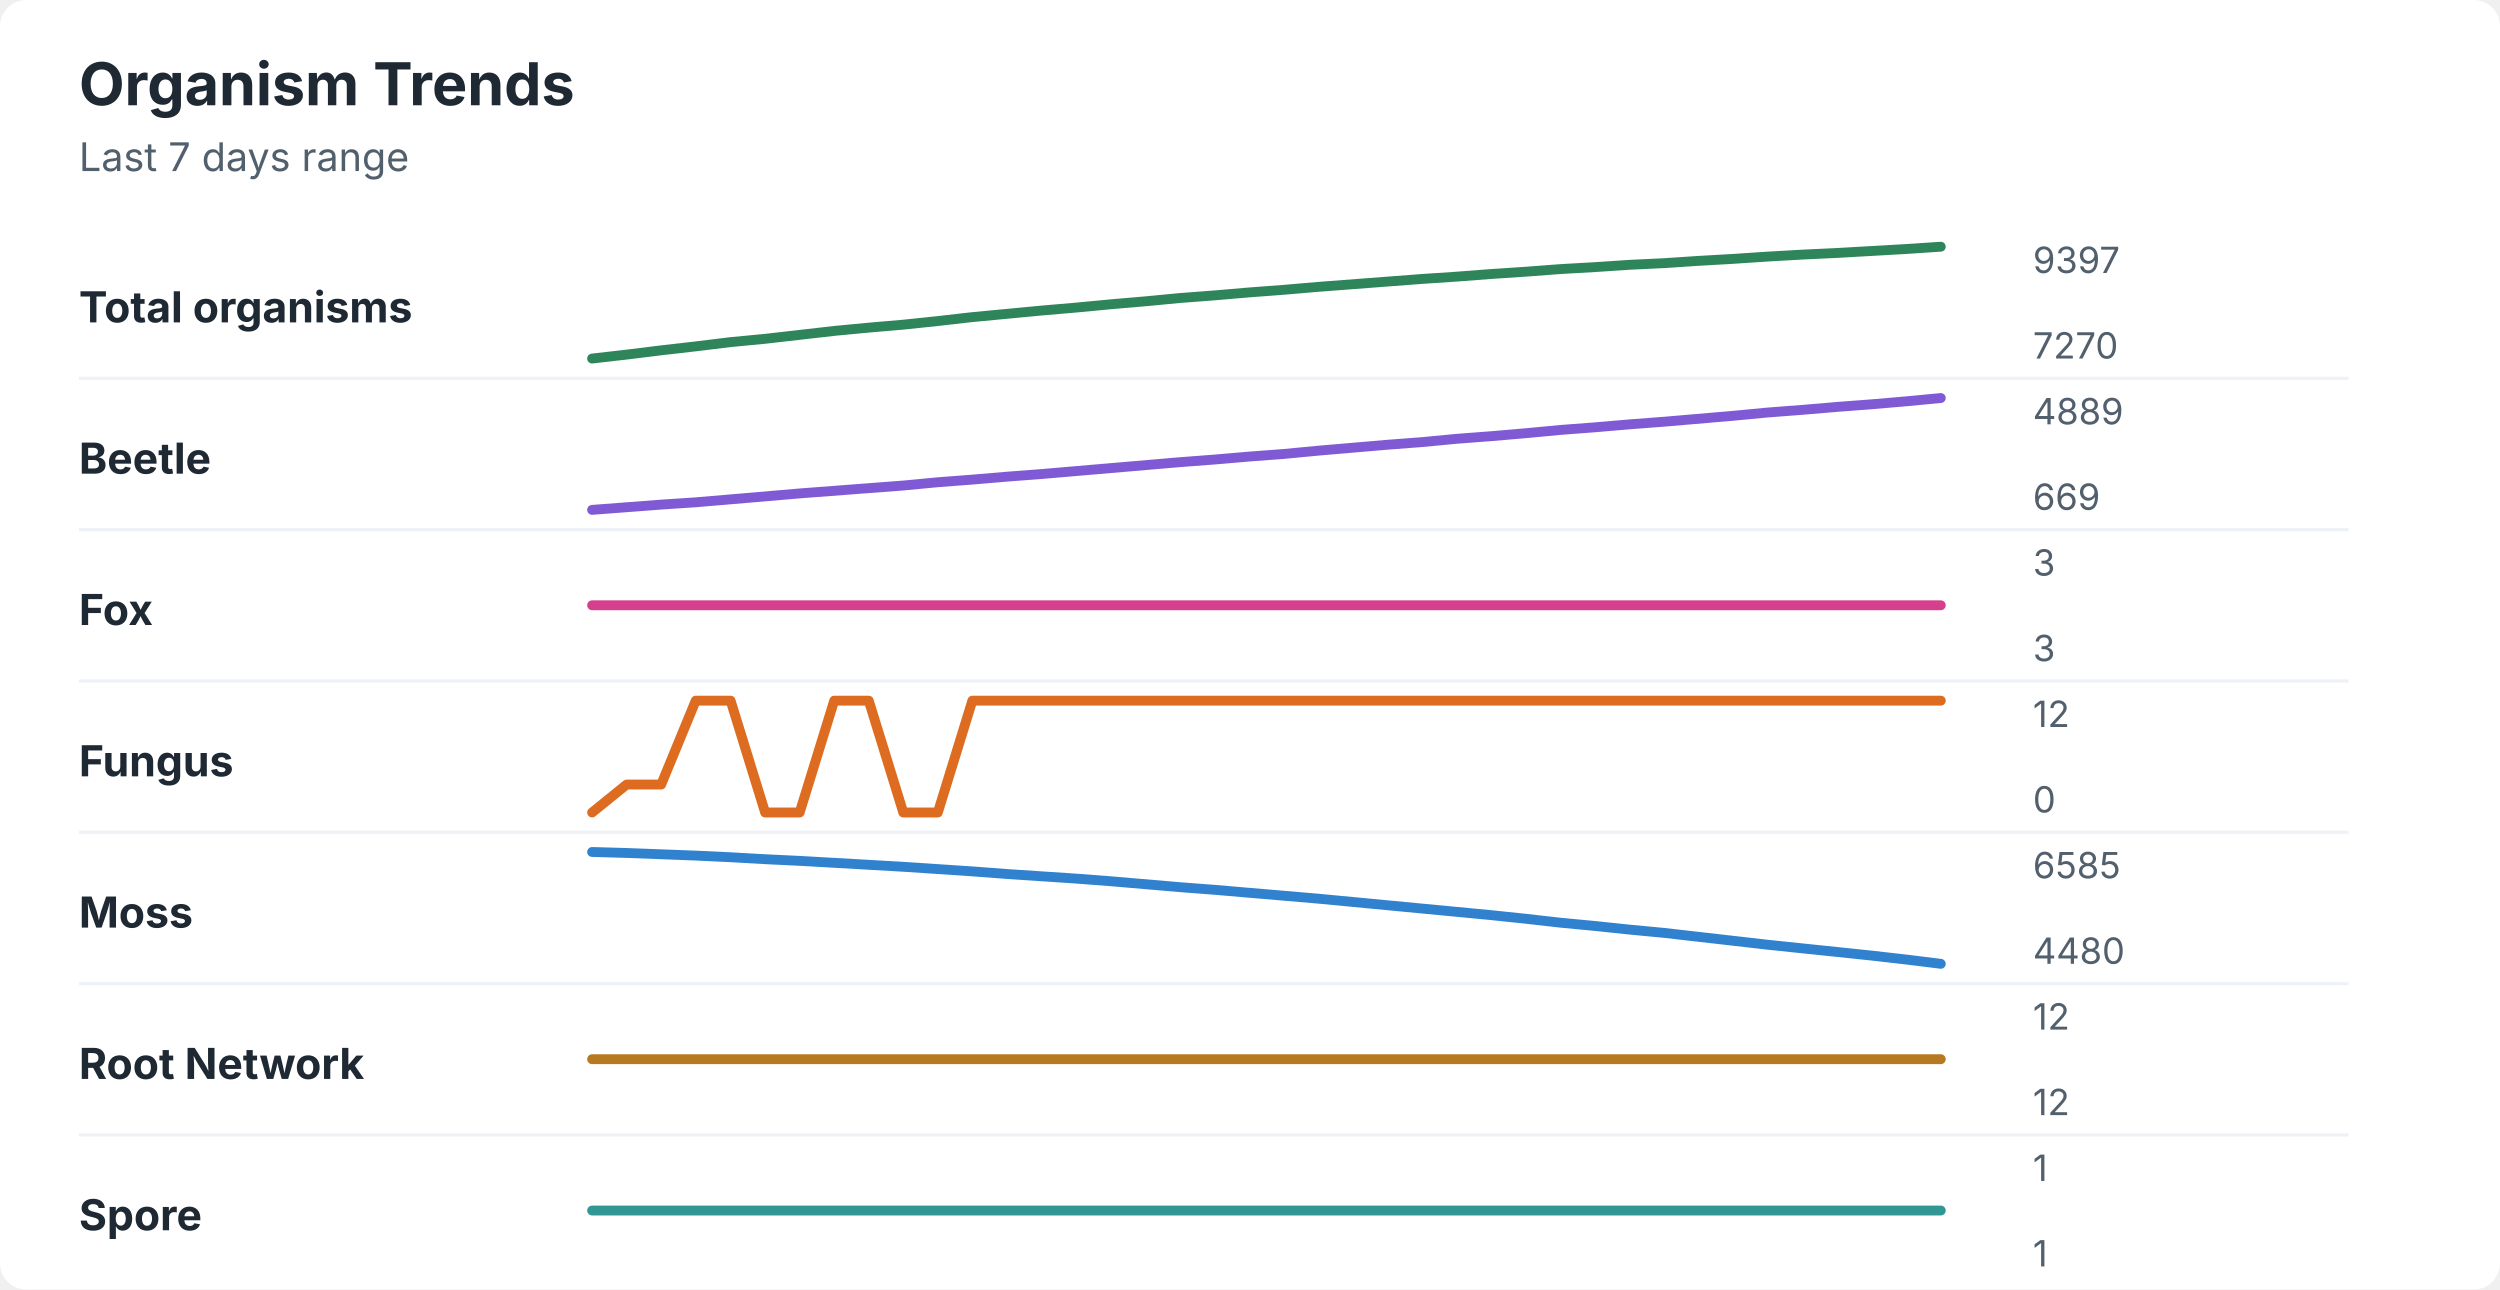
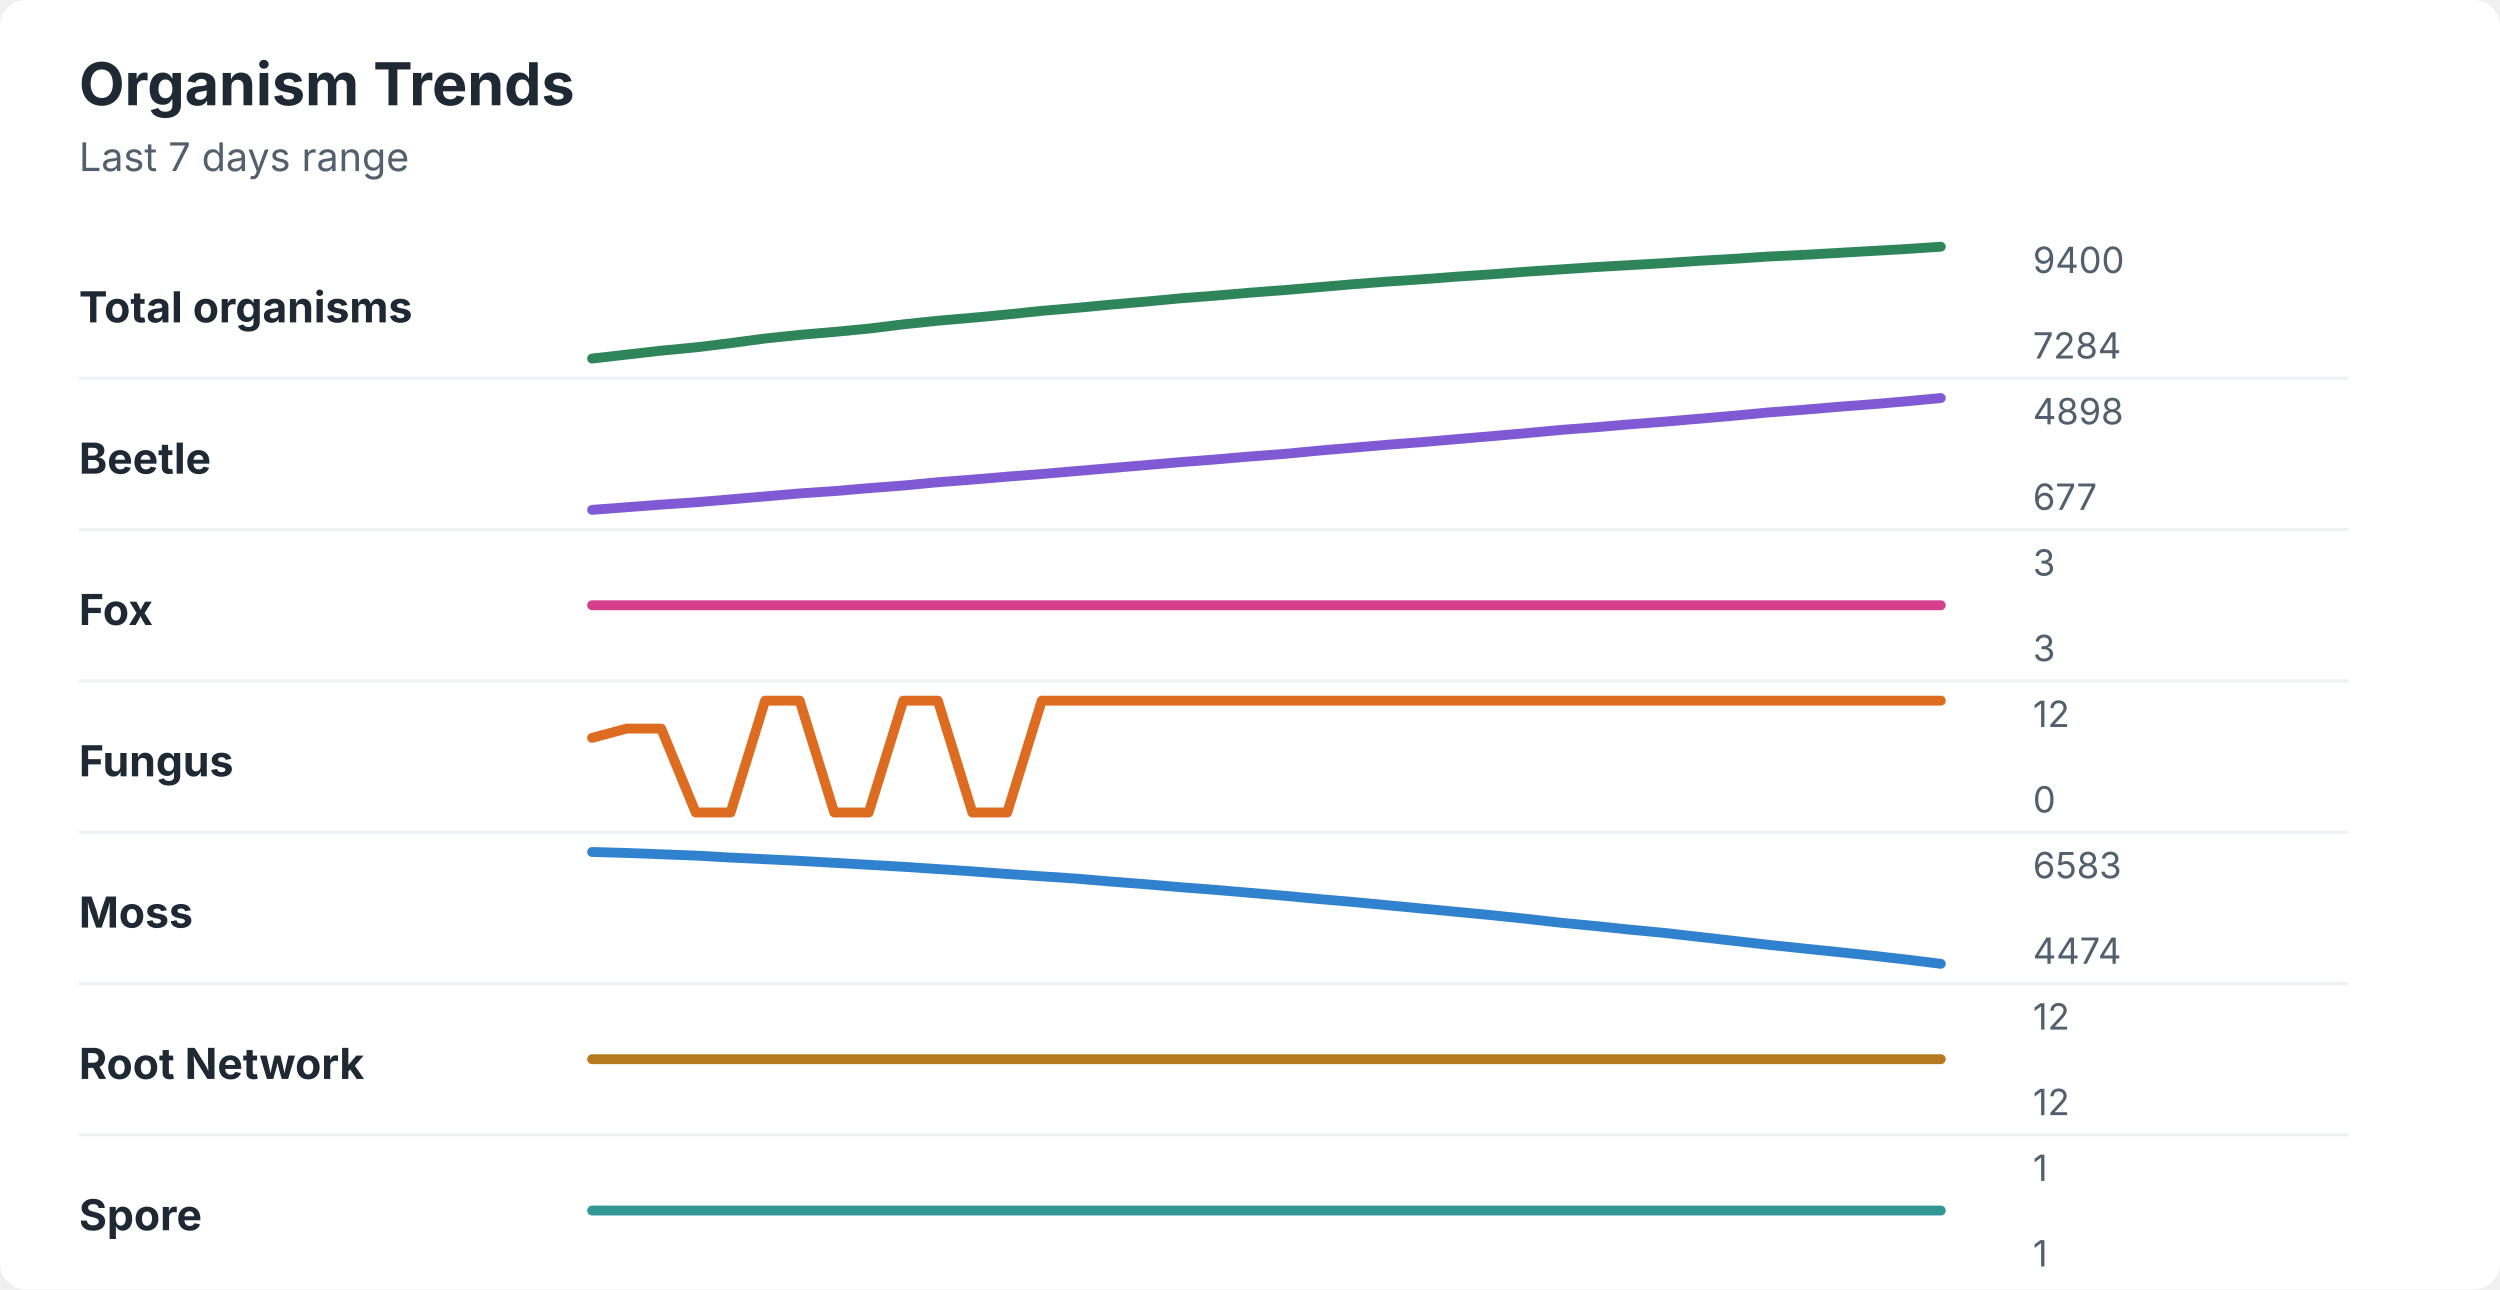
<svg xmlns="http://www.w3.org/2000/svg" width="760" height="392" viewBox="0 0 760 392" role="img" aria-labelledby="title desc">
  <rect width="760" height="392" rx="8" fill="#ffffff" />
  <style>
    text { font-family: -apple-system, BlinkMacSystemFont, "Segoe UI", sans-serif; }
    .title { font-size: 18px; font-weight: 700; fill: #1f2933; }
    .subtitle { font-size: 12px; fill: #52606d; }
    .label { font-size: 13px; font-weight: 650; fill: #1f2933; }
    .axis-value { font-size: 11px; fill: #52606d; }
    .separator { stroke: #eef2f7; stroke-width: 1; }
  </style>
  <text x="24" y="32" class="title">Organism Trends</text>
  <text x="24" y="52" class="subtitle">Last 7 days range</text>
  <text x="24" y="98" class="label">Total organisms</text>
-   <polyline points="180.0,109.0 190.5,107.8 201.0,106.5 211.5,105.3 222.1,104.0 232.6,103.0 243.1,101.8 253.6,100.6 264.1,99.6 274.6,98.7 285.1,97.6 295.6,96.4 306.2,95.4 316.7,94.4 327.2,93.5 337.7,92.5 348.2,91.6 358.7,90.6 369.2,89.8 379.7,88.9 390.3,88.1 400.8,87.2 411.3,86.4 421.8,85.6 432.3,84.8 442.8,84.1 453.3,83.3 463.8,82.6 474.4,81.8 484.9,81.2 495.4,80.5 505.9,80.0 516.4,79.3 526.9,78.7 537.4,78.0 547.9,77.4 558.5,76.9 569.0,76.3 579.5,75.7 590.0,75.0 " fill="none" stroke="#2f855a" stroke-width="3" stroke-linecap="round" stroke-linejoin="round" />
-   <text x="618" y="83" class="axis-value">9397</text>
-   <text x="618" y="109" class="axis-value">7270</text>
+   <polyline points="180.0,109.0 190.5,107.8 201.0,106.6 211.5,105.6 222.1,104.3 232.6,102.9 243.1,101.8 253.6,100.9 264.1,99.9 274.6,98.6 285.1,97.5 295.6,96.6 306.2,95.6 316.7,94.5 327.2,93.6 337.7,92.6 348.2,91.7 358.7,90.7 369.2,89.9 379.7,89.0 390.3,88.2 400.8,87.3 411.3,86.4 421.8,85.6 432.3,84.9 442.8,84.1 453.3,83.4 463.8,82.6 474.4,81.9 484.9,81.2 495.4,80.6 505.9,80.0 516.4,79.3 526.9,78.7 537.4,78.0 547.9,77.5 558.5,76.9 569.0,76.3 579.5,75.7 590.0,75.0 " fill="none" stroke="#2f855a" stroke-width="3" stroke-linecap="round" stroke-linejoin="round" />
+   <text x="618" y="83" class="axis-value">9400</text>
+   <text x="618" y="109" class="axis-value">7284</text>
  <line x1="24" y1="115.0" x2="714" y2="115.0" class="separator" />
  <text x="24" y="144" class="label">Beetle</text>
-   <polyline points="180.0,155.0 190.5,154.2 201.0,153.4 211.5,152.7 222.1,151.8 232.6,150.9 243.1,150.0 253.6,149.2 264.1,148.4 274.6,147.6 285.1,146.6 295.6,145.8 306.2,144.9 316.7,144.1 327.2,143.2 337.7,142.3 348.2,141.4 358.7,140.5 369.2,139.7 379.7,138.8 390.3,138.0 400.8,137.0 411.3,136.1 421.8,135.2 432.3,134.4 442.8,133.4 453.3,132.6 463.8,131.7 474.4,130.7 484.9,129.9 495.4,129.0 505.9,128.2 516.4,127.3 526.9,126.4 537.4,125.4 547.9,124.6 558.5,123.7 569.0,122.9 579.5,122.0 590.0,121.0 " fill="none" stroke="#805ad5" stroke-width="3" stroke-linecap="round" stroke-linejoin="round" />
-   <text x="618" y="129" class="axis-value">4889</text>
-   <text x="618" y="155" class="axis-value">669</text>
+   <polyline points="180.0,155.0 190.5,154.2 201.0,153.4 211.5,152.7 222.1,151.8 232.6,150.9 243.1,150.0 253.6,149.3 264.1,148.4 274.6,147.6 285.1,146.6 295.6,145.8 306.2,144.9 316.7,144.1 327.2,143.2 337.7,142.3 348.2,141.4 358.7,140.5 369.2,139.7 379.7,138.8 390.3,138.0 400.8,137.0 411.3,136.1 421.8,135.2 432.3,134.4 442.8,133.5 453.3,132.6 463.8,131.7 474.4,130.7 484.9,129.9 495.4,129.0 505.9,128.2 516.4,127.3 526.9,126.4 537.4,125.4 547.9,124.6 558.5,123.7 569.0,122.9 579.5,122.0 590.0,121.0 " fill="none" stroke="#805ad5" stroke-width="3" stroke-linecap="round" stroke-linejoin="round" />
+   <text x="618" y="129" class="axis-value">4898</text>
+   <text x="618" y="155" class="axis-value">677</text>
  <line x1="24" y1="161.0" x2="714" y2="161.0" class="separator" />
  <text x="24" y="190" class="label">Fox</text>
  <polyline points="180.0,184.0 190.5,184.0 201.0,184.0 211.5,184.0 222.1,184.0 232.6,184.0 243.1,184.0 253.6,184.0 264.1,184.0 274.6,184.0 285.1,184.0 295.6,184.0 306.2,184.0 316.7,184.0 327.2,184.0 337.7,184.0 348.2,184.0 358.7,184.0 369.2,184.0 379.7,184.0 390.3,184.0 400.8,184.0 411.3,184.0 421.8,184.0 432.3,184.0 442.8,184.0 453.3,184.0 463.8,184.0 474.4,184.0 484.9,184.0 495.4,184.0 505.9,184.0 516.4,184.0 526.9,184.0 537.4,184.0 547.9,184.0 558.5,184.0 569.0,184.0 579.5,184.0 590.0,184.0 " fill="none" stroke="#d53f8c" stroke-width="3" stroke-linecap="round" stroke-linejoin="round" />
  <text x="618" y="175" class="axis-value">3</text>
  <text x="618" y="201" class="axis-value">3</text>
  <line x1="24" y1="207.0" x2="714" y2="207.0" class="separator" />
  <text x="24" y="236" class="label">Fungus</text>
-   <polyline points="180.0,247.0 190.5,238.5 201.0,238.5 211.5,213.0 222.1,213.0 232.6,247.0 243.1,247.0 253.6,213.0 264.1,213.0 274.6,247.0 285.1,247.0 295.6,213.0 306.2,213.0 316.7,213.0 327.2,213.0 337.7,213.0 348.2,213.0 358.7,213.0 369.2,213.0 379.7,213.0 390.3,213.0 400.8,213.0 411.3,213.0 421.8,213.0 432.3,213.0 442.8,213.0 453.3,213.0 463.8,213.0 474.4,213.0 484.9,213.0 495.4,213.0 505.9,213.0 516.4,213.0 526.9,213.0 537.4,213.0 547.9,213.0 558.5,213.0 569.0,213.0 579.5,213.0 590.0,213.0 " fill="none" stroke="#dd6b20" stroke-width="3" stroke-linecap="round" stroke-linejoin="round" />
+   <polyline points="180.0,224.3 190.5,221.5 201.0,221.5 211.5,247.0 222.1,247.0 232.6,213.0 243.1,213.0 253.6,247.0 264.1,247.0 274.6,213.0 285.1,213.0 295.6,247.0 306.2,247.0 316.7,213.0 327.2,213.0 337.7,213.0 348.2,213.0 358.7,213.0 369.2,213.0 379.7,213.0 390.3,213.0 400.8,213.0 411.3,213.0 421.8,213.0 432.3,213.0 442.8,213.0 453.3,213.0 463.8,213.0 474.4,213.0 484.9,213.0 495.4,213.0 505.9,213.0 516.4,213.0 526.9,213.0 537.4,213.0 547.9,213.0 558.5,213.0 569.0,213.0 579.5,213.0 590.0,213.0 " fill="none" stroke="#dd6b20" stroke-width="3" stroke-linecap="round" stroke-linejoin="round" />
  <text x="618" y="221" class="axis-value">12</text>
  <text x="618" y="247" class="axis-value">0</text>
  <line x1="24" y1="253.0" x2="714" y2="253.0" class="separator" />
  <text x="24" y="282" class="label">Moss</text>
-   <polyline points="180.0,259.0 190.5,259.3 201.0,259.7 211.5,260.1 222.1,260.6 232.6,261.2 243.1,261.7 253.6,262.3 264.1,262.9 274.6,263.5 285.1,264.2 295.6,264.9 306.2,265.7 316.7,266.4 327.2,267.1 337.7,267.9 348.2,268.8 358.7,269.7 369.2,270.5 379.7,271.4 390.3,272.3 400.8,273.2 411.3,274.2 421.8,275.2 432.3,276.2 442.8,277.2 453.3,278.2 463.8,279.3 474.4,280.5 484.9,281.5 495.4,282.6 505.9,283.6 516.4,284.8 526.9,286.0 537.4,287.2 547.9,288.3 558.5,289.4 569.0,290.5 579.5,291.7 590.0,293.0 " fill="none" stroke="#3182ce" stroke-width="3" stroke-linecap="round" stroke-linejoin="round" />
-   <text x="618" y="267" class="axis-value">6585</text>
-   <text x="618" y="293" class="axis-value">4480</text>
+   <polyline points="180.0,259.0 190.5,259.3 201.0,259.7 211.5,260.1 222.1,260.7 232.6,261.2 243.1,261.7 253.6,262.3 264.1,262.9 274.6,263.5 285.1,264.2 295.6,264.9 306.2,265.7 316.7,266.4 327.2,267.1 337.7,268.0 348.2,268.8 358.7,269.7 369.2,270.5 379.7,271.4 390.3,272.3 400.8,273.3 411.3,274.2 421.8,275.2 432.3,276.2 442.8,277.2 453.3,278.2 463.8,279.3 474.4,280.5 484.9,281.5 495.4,282.6 505.9,283.6 516.4,284.8 526.9,286.0 537.4,287.2 547.9,288.3 558.5,289.4 569.0,290.5 579.5,291.7 590.0,293.0 " fill="none" stroke="#3182ce" stroke-width="3" stroke-linecap="round" stroke-linejoin="round" />
+   <text x="618" y="267" class="axis-value">6583</text>
+   <text x="618" y="293" class="axis-value">4474</text>
  <line x1="24" y1="299.0" x2="714" y2="299.0" class="separator" />
  <text x="24" y="328" class="label">Root Network</text>
  <polyline points="180.0,322.0 190.5,322.0 201.0,322.0 211.5,322.0 222.1,322.0 232.6,322.0 243.1,322.0 253.6,322.0 264.1,322.0 274.6,322.0 285.1,322.0 295.6,322.0 306.2,322.0 316.7,322.0 327.2,322.0 337.7,322.0 348.2,322.0 358.7,322.0 369.2,322.0 379.7,322.0 390.3,322.0 400.8,322.0 411.3,322.0 421.8,322.0 432.3,322.0 442.8,322.0 453.3,322.0 463.8,322.0 474.4,322.0 484.9,322.0 495.4,322.0 505.9,322.0 516.4,322.0 526.9,322.0 537.4,322.0 547.9,322.0 558.5,322.0 569.0,322.0 579.5,322.0 590.0,322.0 " fill="none" stroke="#b7791f" stroke-width="3" stroke-linecap="round" stroke-linejoin="round" />
  <text x="618" y="313" class="axis-value">12</text>
  <text x="618" y="339" class="axis-value">12</text>
  <line x1="24" y1="345.0" x2="714" y2="345.0" class="separator" />
  <text x="24" y="374" class="label">Spore</text>
  <polyline points="180.0,368.0 190.5,368.0 201.0,368.0 211.5,368.0 222.1,368.0 232.6,368.0 243.1,368.0 253.6,368.0 264.1,368.0 274.6,368.0 285.1,368.0 295.6,368.0 306.2,368.0 316.7,368.0 327.2,368.0 337.7,368.0 348.2,368.0 358.7,368.0 369.2,368.0 379.7,368.0 390.3,368.0 400.8,368.0 411.3,368.0 421.8,368.0 432.3,368.0 442.8,368.0 453.3,368.0 463.8,368.0 474.4,368.0 484.9,368.0 495.4,368.0 505.9,368.0 516.4,368.0 526.9,368.0 537.4,368.0 547.9,368.0 558.5,368.0 569.0,368.0 579.5,368.0 590.0,368.0 " fill="none" stroke="#319795" stroke-width="3" stroke-linecap="round" stroke-linejoin="round" />
  <text x="618" y="359" class="axis-value">1</text>
  <text x="618" y="385" class="axis-value">1</text>
</svg>
